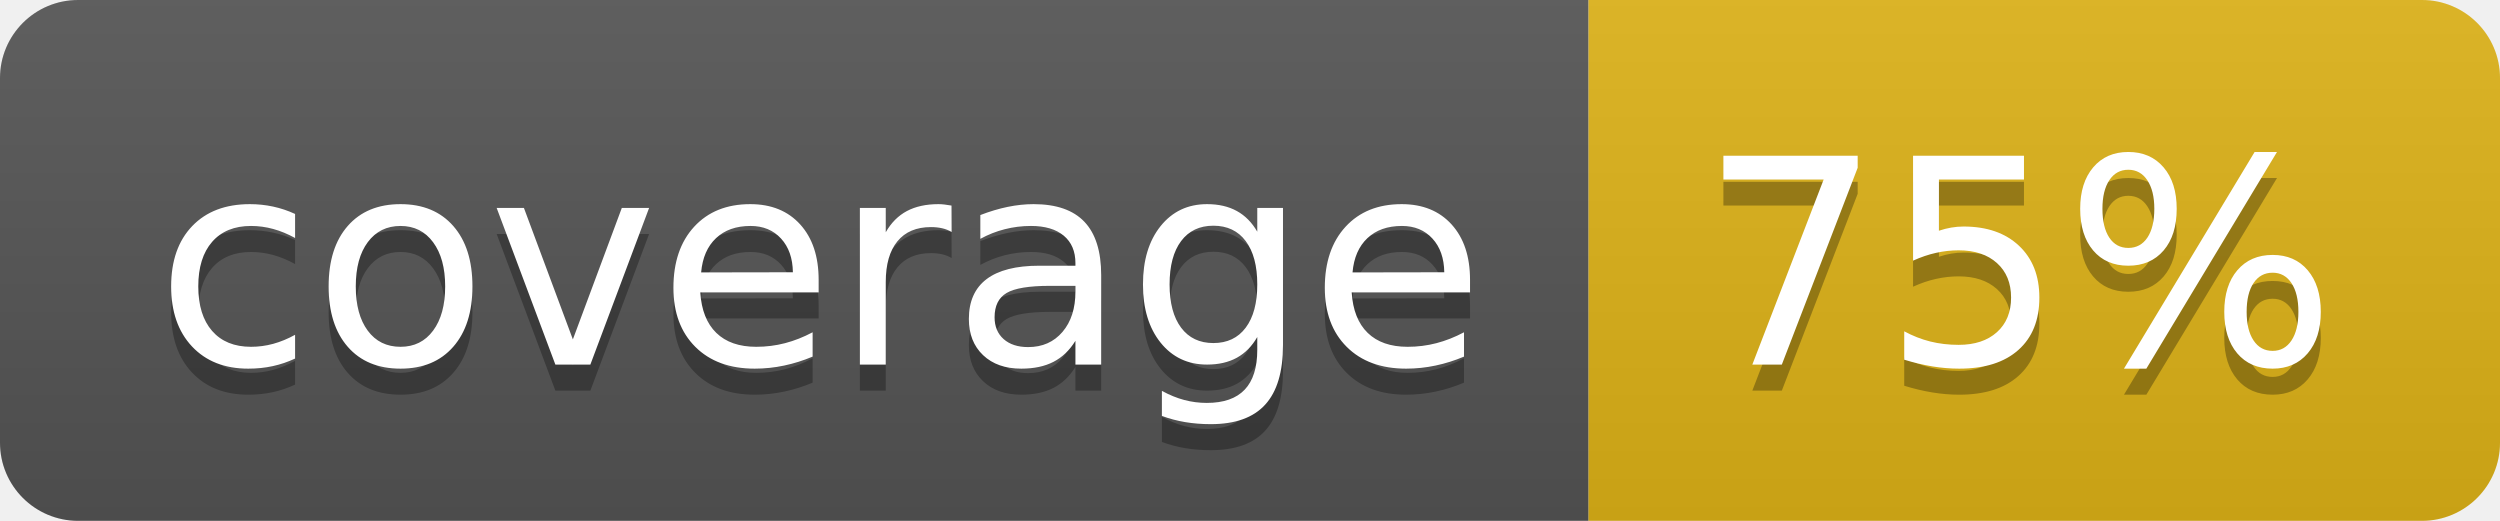
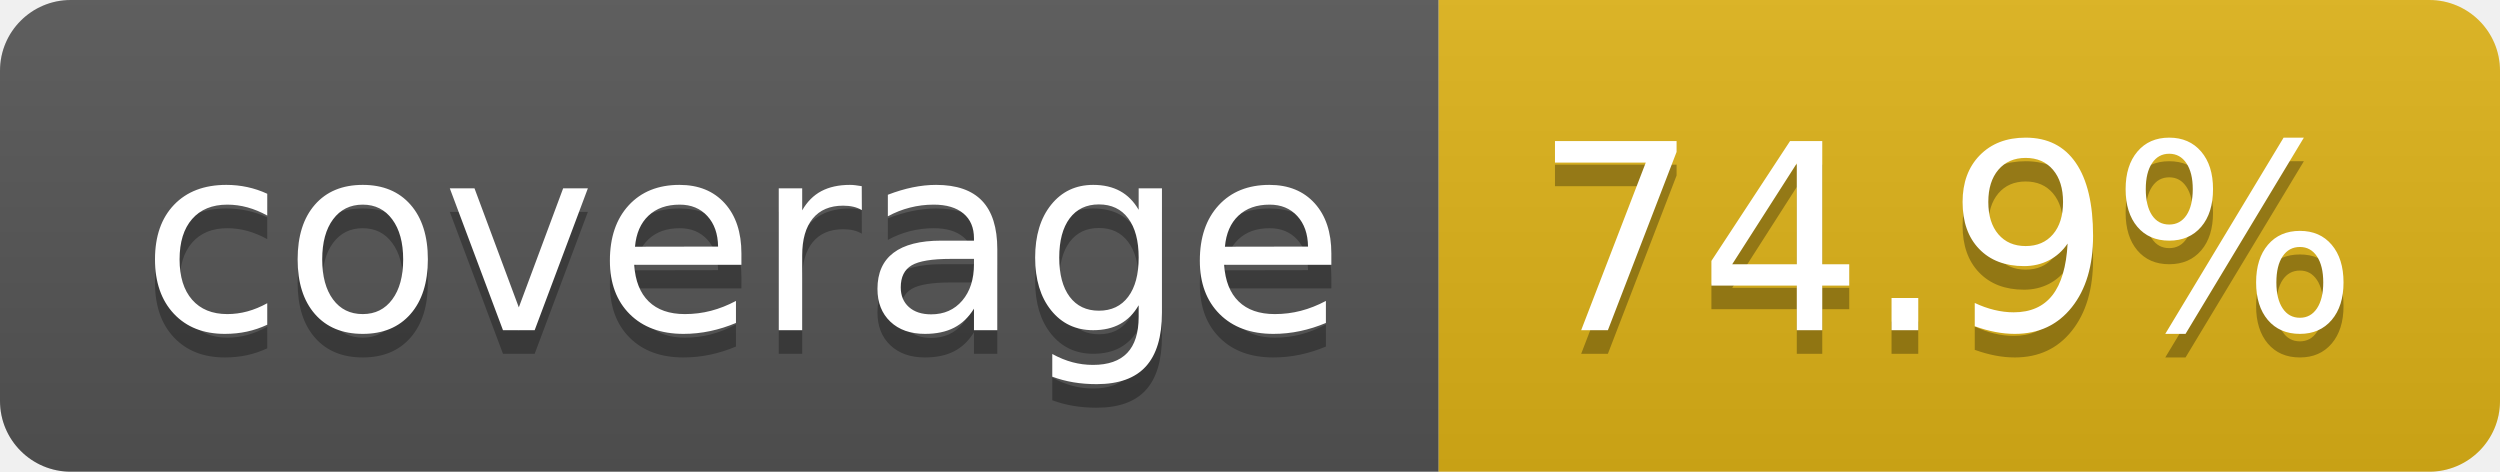
- <svg xmlns="http://www.w3.org/2000/svg" width="96" height="20" role="img" aria-label="coverage: 75%">
+ <svg xmlns="http://www.w3.org/2000/svg" width="106" height="20" role="img" aria-label="coverage: 74.9%">
  <linearGradient id="s" x2="0" y2="100%">
    <stop offset="0" stop-color="#bbb" stop-opacity=".1" />
    <stop offset="1" stop-opacity=".1" />
  </linearGradient>
  <clipPath id="r">
-     <rect width="96" height="20" rx="3" fill="#fff" />
+     <rect width="106" height="20" rx="3" fill="#fff" />
  </clipPath>
  <g clip-path="url(#r)">
    <rect width="61" height="20" fill="#555" />
-     <rect x="61" width="35" height="20" fill="#dfb317" />
-     <rect width="96" height="20" fill="url(#s)" />
+     <rect x="61" width="45" height="20" fill="#dfb317" />
+     <rect width="106" height="20" fill="url(#s)" />
  </g>
  <g fill="#fff" text-anchor="middle" font-family="Verdana,Geneva,DejaVu Sans,sans-serif" text-rendering="geometricPrecision" font-size="110">
    <text aria-hidden="true" x="315" y="150" fill="#010101" fill-opacity=".3" transform="scale(.1)" textLength="510">coverage</text>
    <text x="315" y="140" transform="scale(.1)" fill="#fff" textLength="510">coverage</text>
-     <text aria-hidden="true" x="775" y="150" fill="#010101" fill-opacity=".3" transform="scale(.1)" textLength="245">75%</text>
-     <text x="775" y="140" transform="scale(.1)" fill="#fff" textLength="245">75%</text>
+     <text aria-hidden="true" x="825" y="150" fill="#010101" fill-opacity=".3" transform="scale(.1)" textLength="350">74.9%</text>
+     <text x="825" y="140" transform="scale(.1)" fill="#fff" textLength="350">74.9%</text>
  </g>
</svg>
